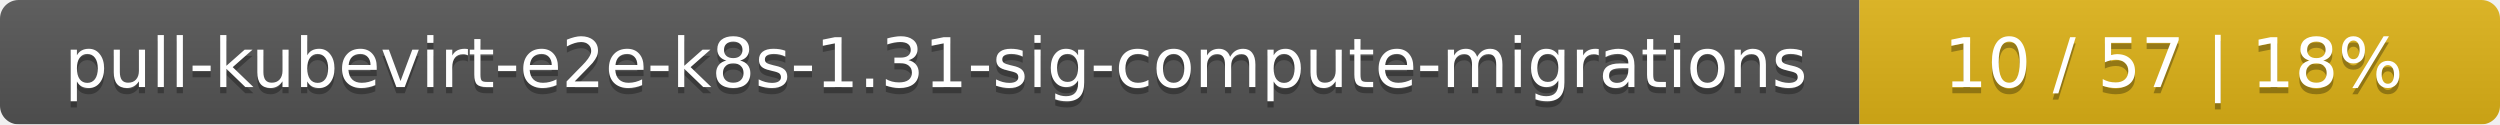
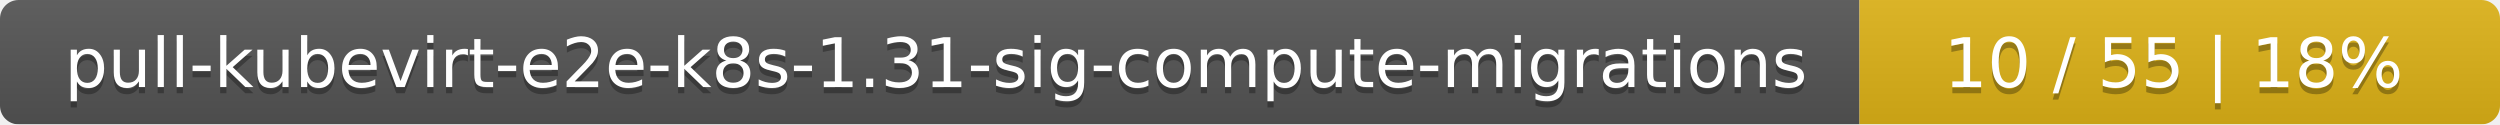
<svg xmlns="http://www.w3.org/2000/svg" width="402" height="20">
  <linearGradient id="smooth" x2="0" y2="100%">
    <stop offset="0" stop-color="#bbb" stop-opacity=".1" />
    <stop offset="1" stop-opacity=".1" />
  </linearGradient>
  <mask id="round">
    <rect width="402" height="20" rx="3" fill="#fff" />
  </mask>
  <g mask="url(#round)">
    <rect width="299" height="20" fill="#555" />
    <rect x="299" width="103" height="20" fill="#dfb317" />
    <rect width="402" height="20" fill="url(#smooth)" />
  </g>
  <g fill="#fff" text-anchor="middle" font-family="DejaVu Sans,Verdana,Geneva,sans-serif" font-size="11">
    <text x="150.5" y="15" fill="#010101" fill-opacity=".3">pull-kubevirt-e2e-k8s-1.31-sig-compute-migrations</text>
    <text x="150.5" y="14">pull-kubevirt-e2e-k8s-1.31-sig-compute-migrations</text>
-     <text x="349.5" y="15" fill="#010101" fill-opacity=".3">10 / 57    |    18%</text>
-     <text x="349.5" y="14">10 / 57    |    18%</text>
+     <text x="349.5" y="15" fill="#010101" fill-opacity=".3">10 / 55    |    18%</text>
+     <text x="349.5" y="14">10 / 55    |    18%</text>
  </g>
</svg>
